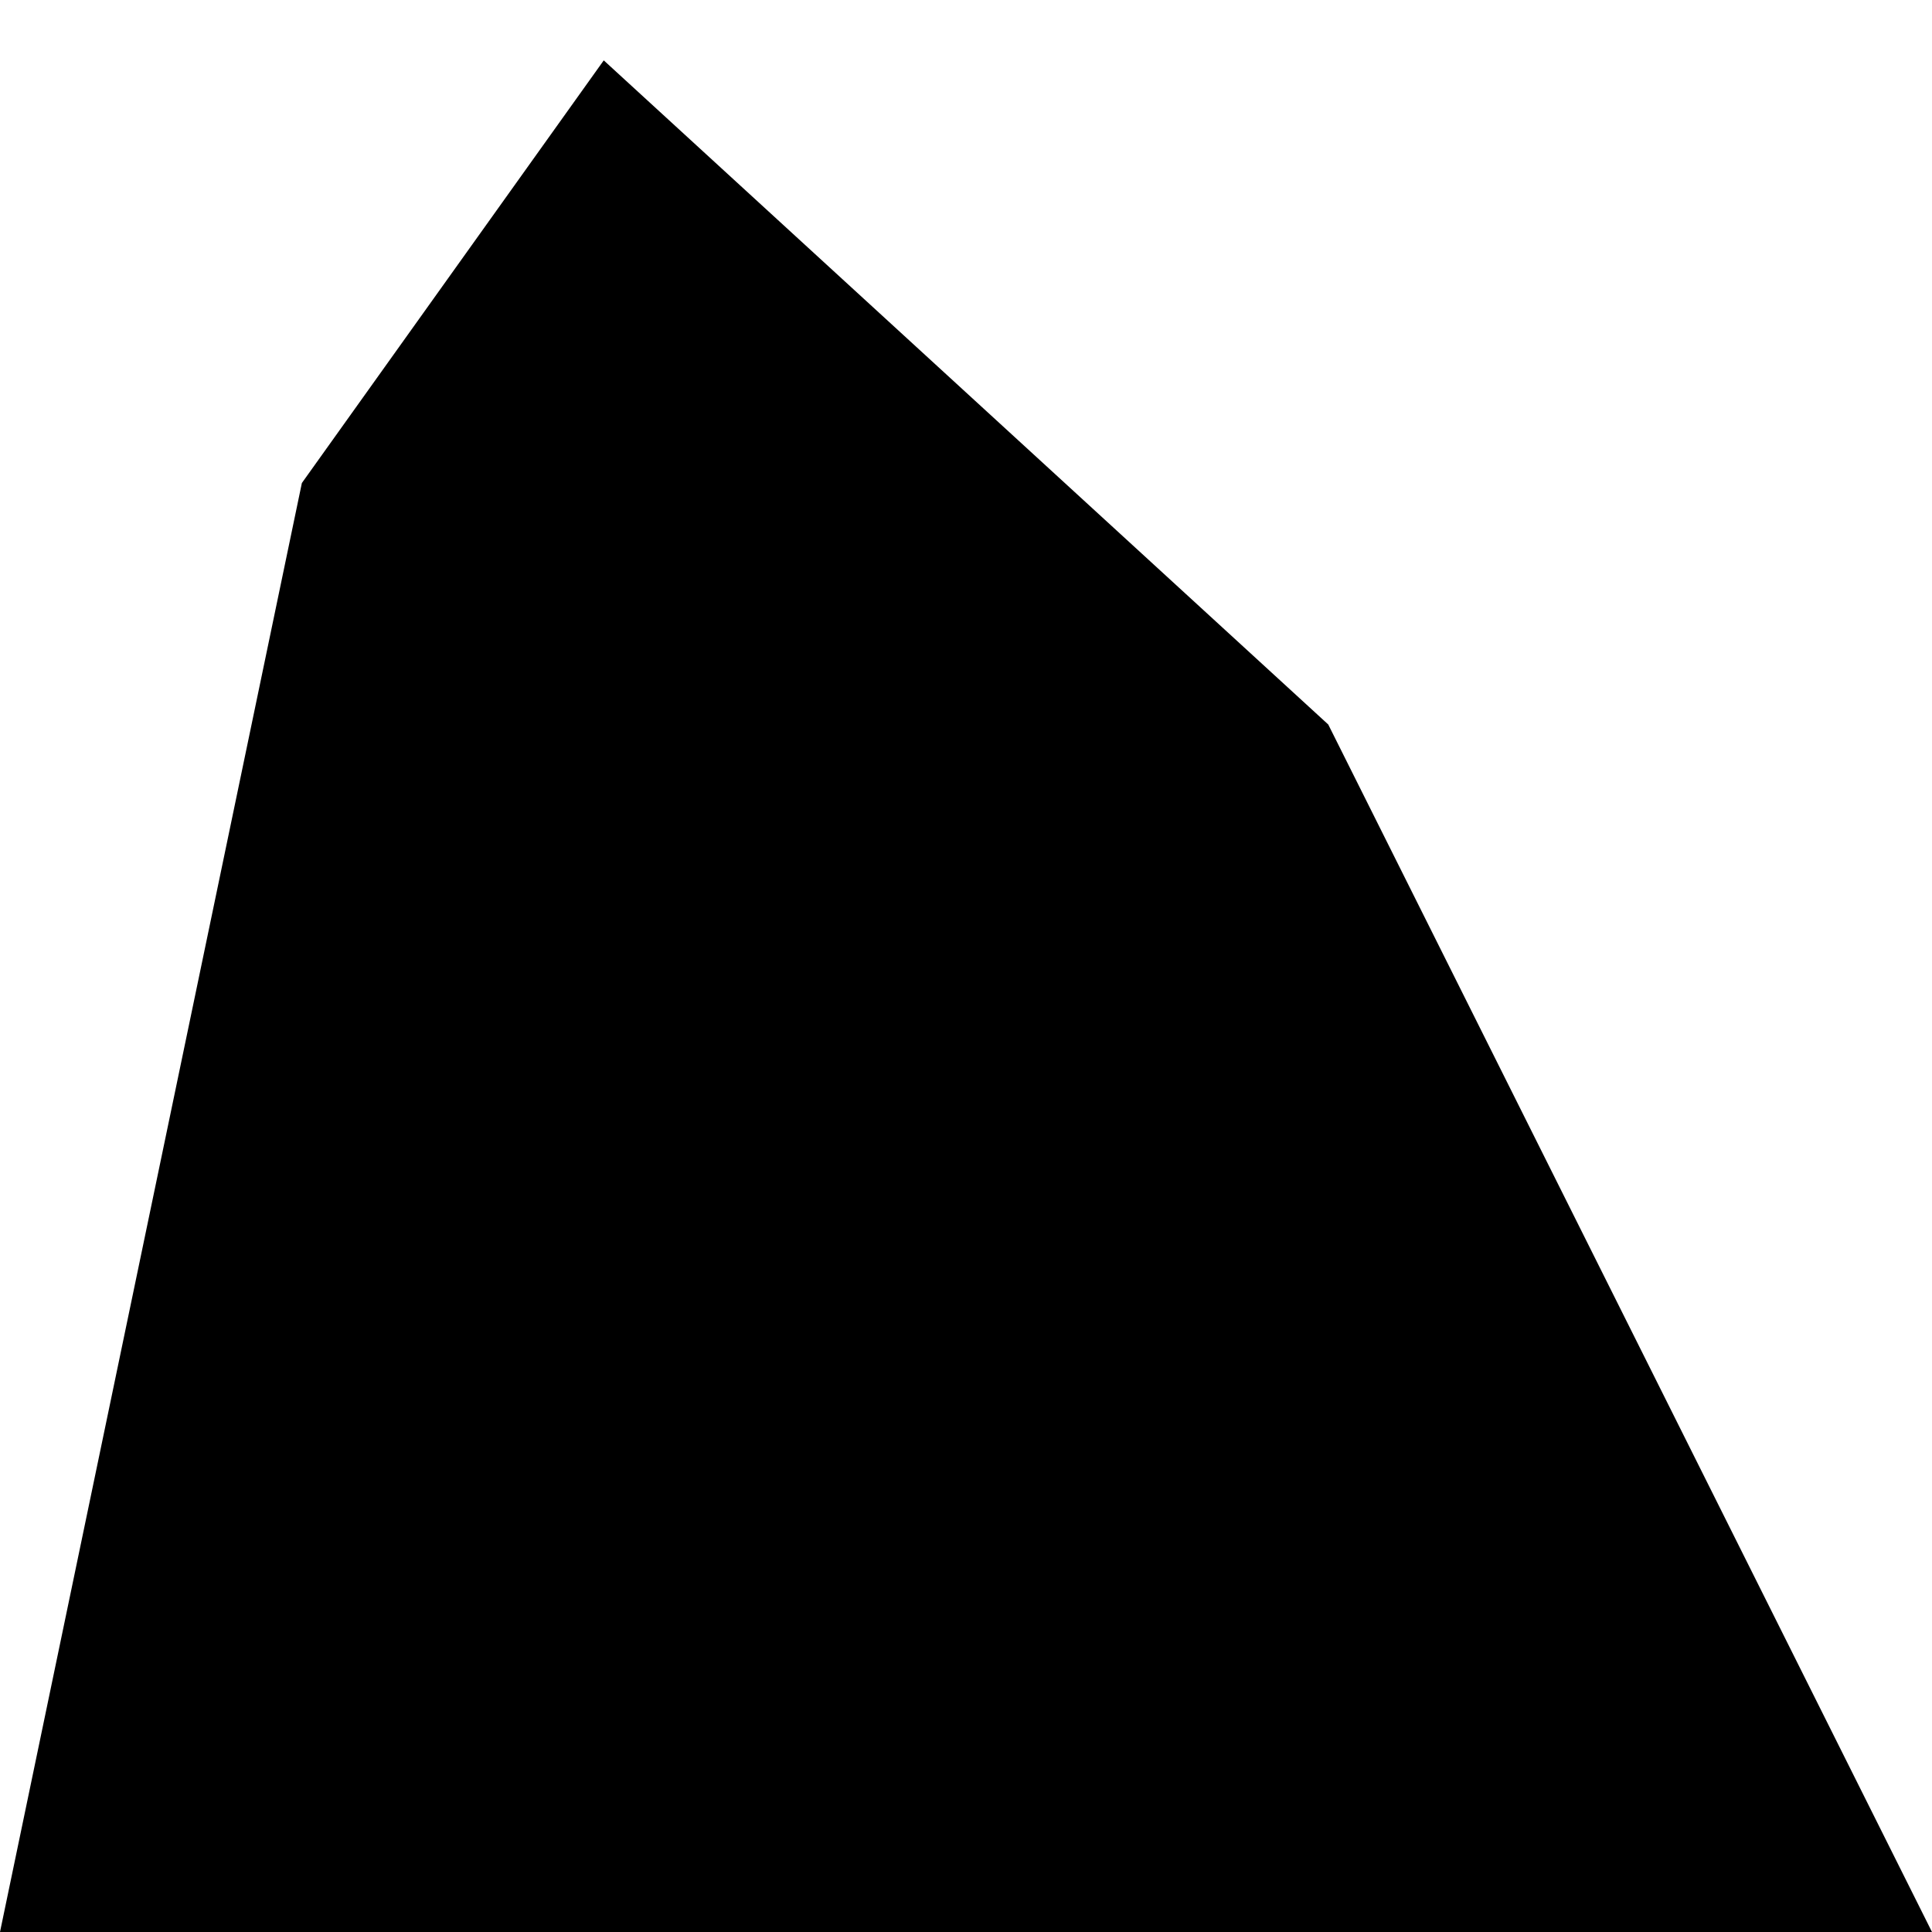
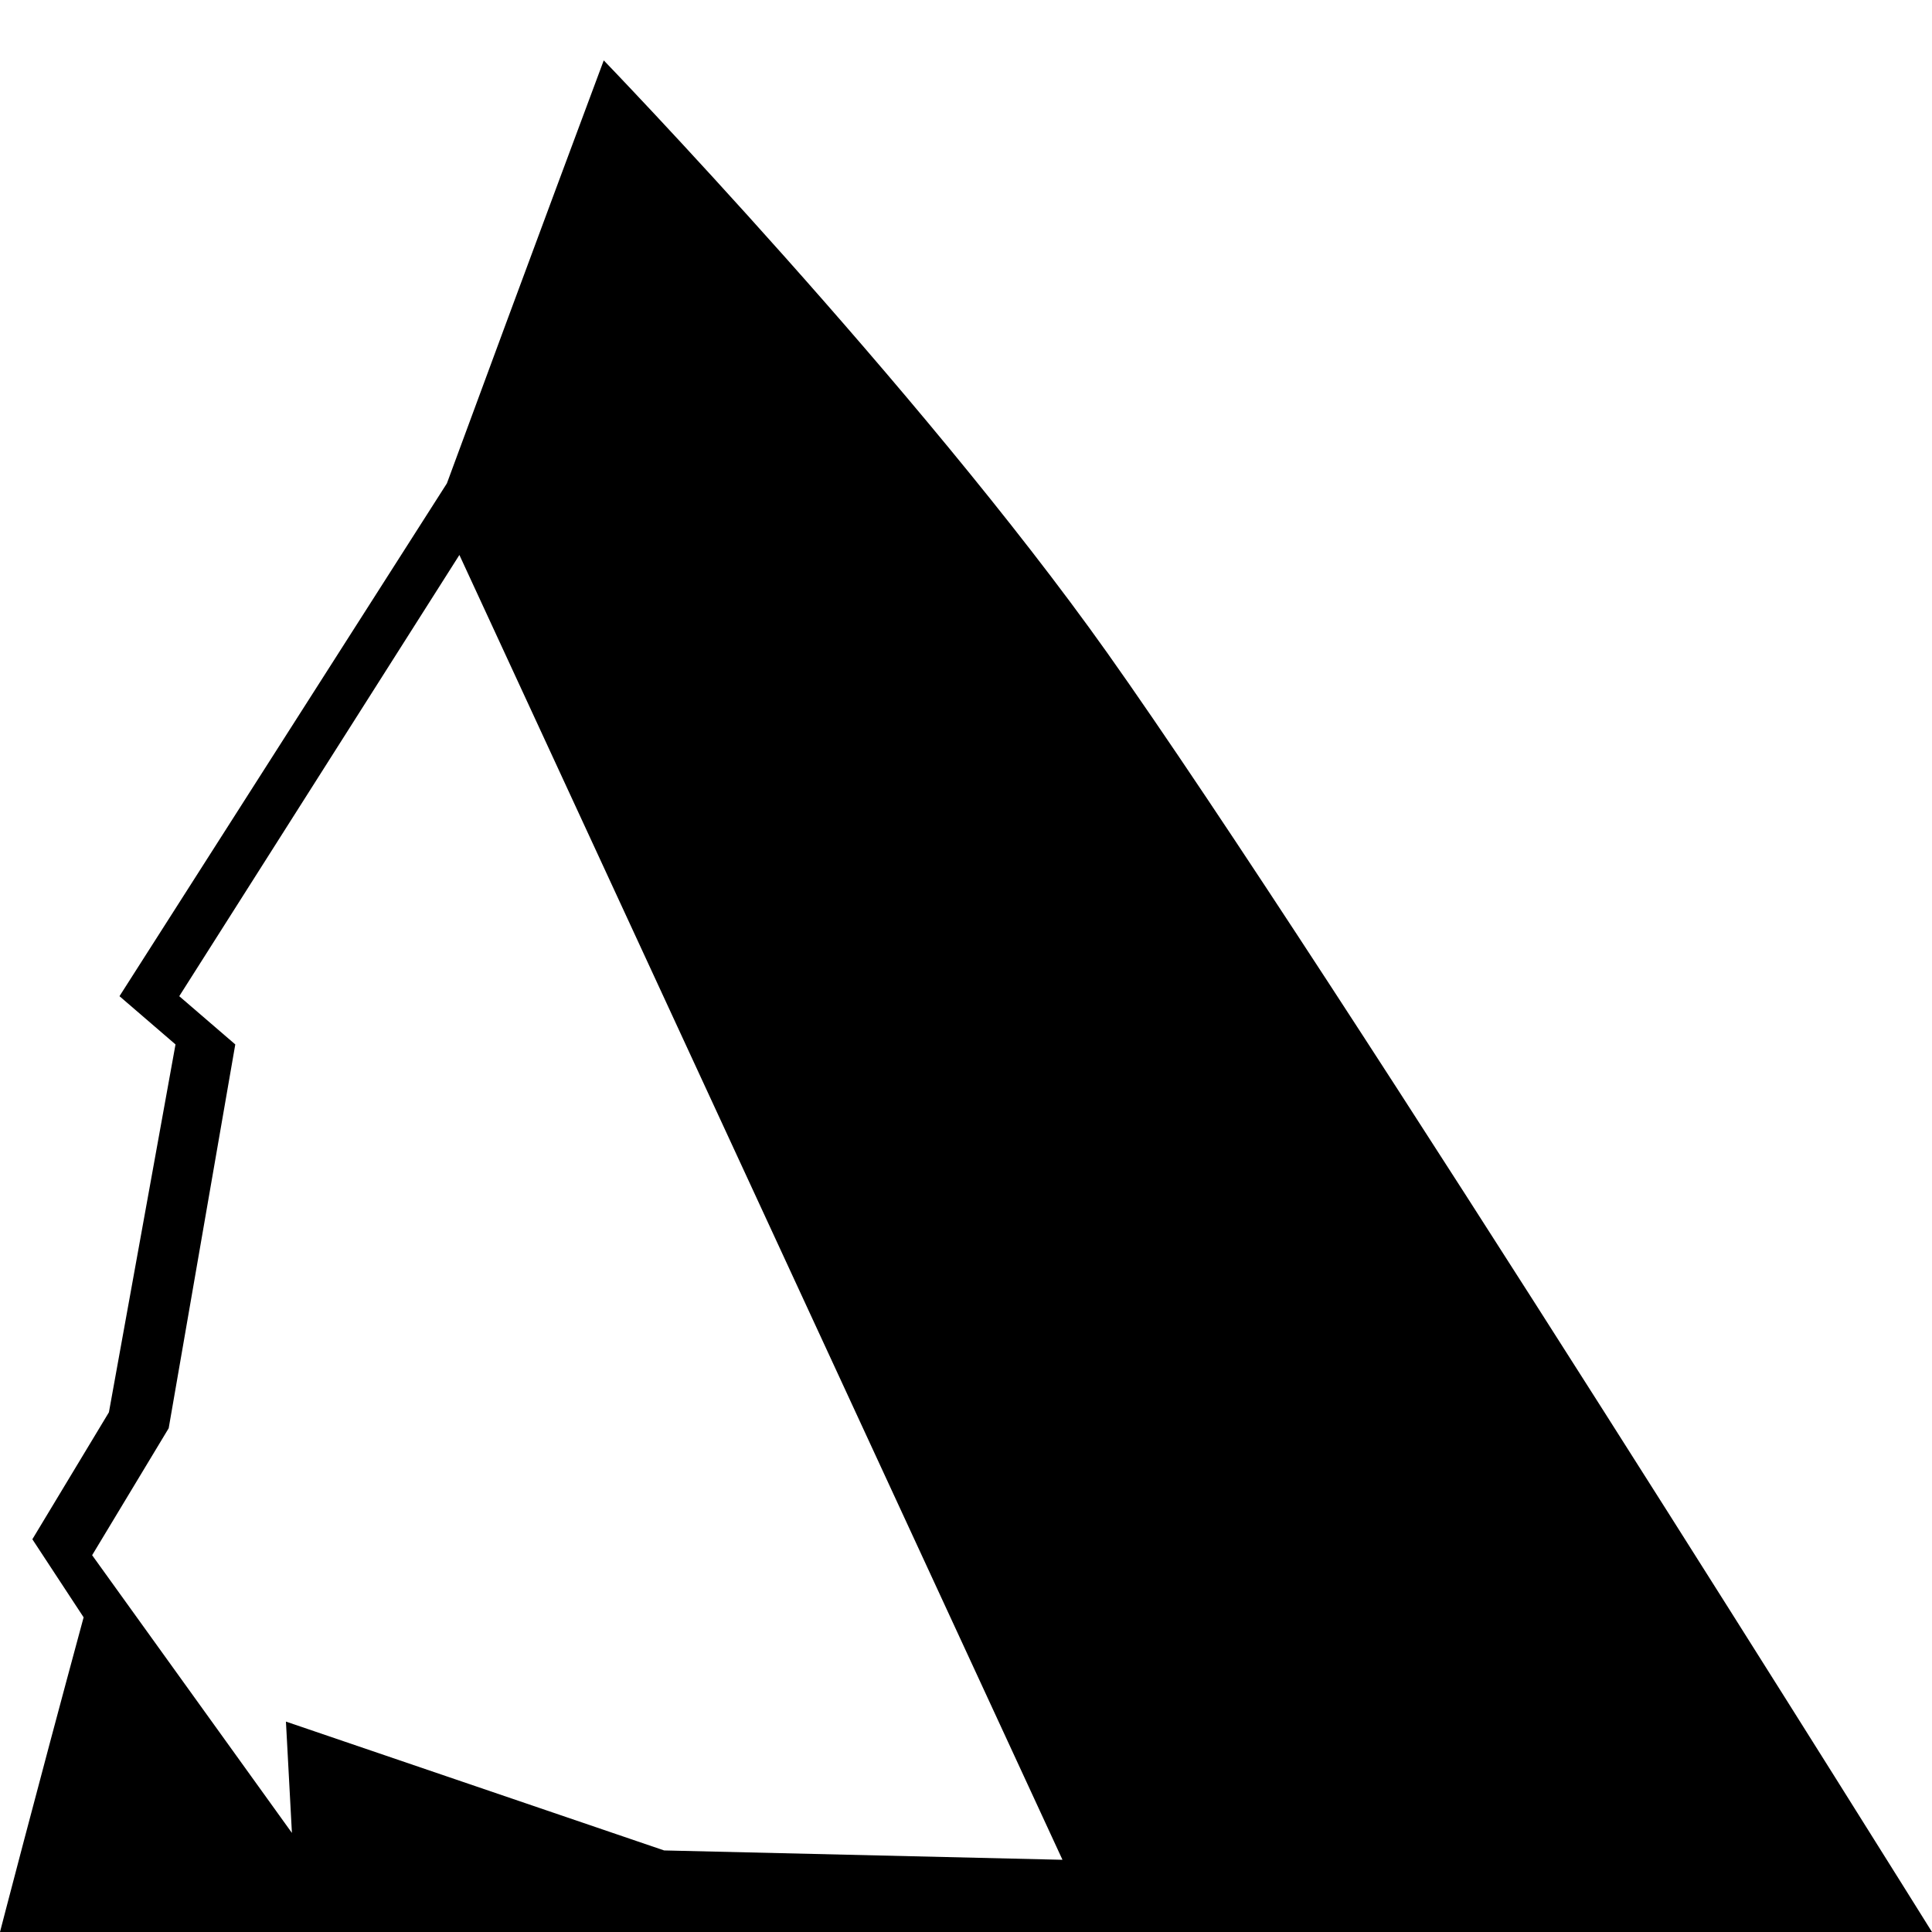
- <svg xmlns="http://www.w3.org/2000/svg" viewBox="0 0 32 32">
-   <path d="M0 32L5 8L10 1L22 12L32 32Z" />
+ <svg xmlns="http://www.w3.org/2000/svg" width="100%" height="100%" viewBox="0 0 32 32" version="1.1" xml:space="preserve" style="fill-rule:evenodd;clip-rule:evenodd;stroke-linejoin:round;stroke-miterlimit:2;">
+   <path d="M7.402,8.006C8.745,4.36 10,1 10,1C10,1 15.2,6.389 18.34,10.814C22.007,15.981 32,32 32,32L0,32C0,32 0.588,29.73 1.385,26.788L0.536,25.495L1.804,23.392L2.907,17.299L1.979,16.5L7.402,8.006ZM7.609,9.192L2.969,16.5L3.897,17.299L2.794,23.656L1.526,25.759L4.835,30.359L4.736,28.515L11,30.649L17.598,30.804L7.609,9.192Z" />
</svg>
